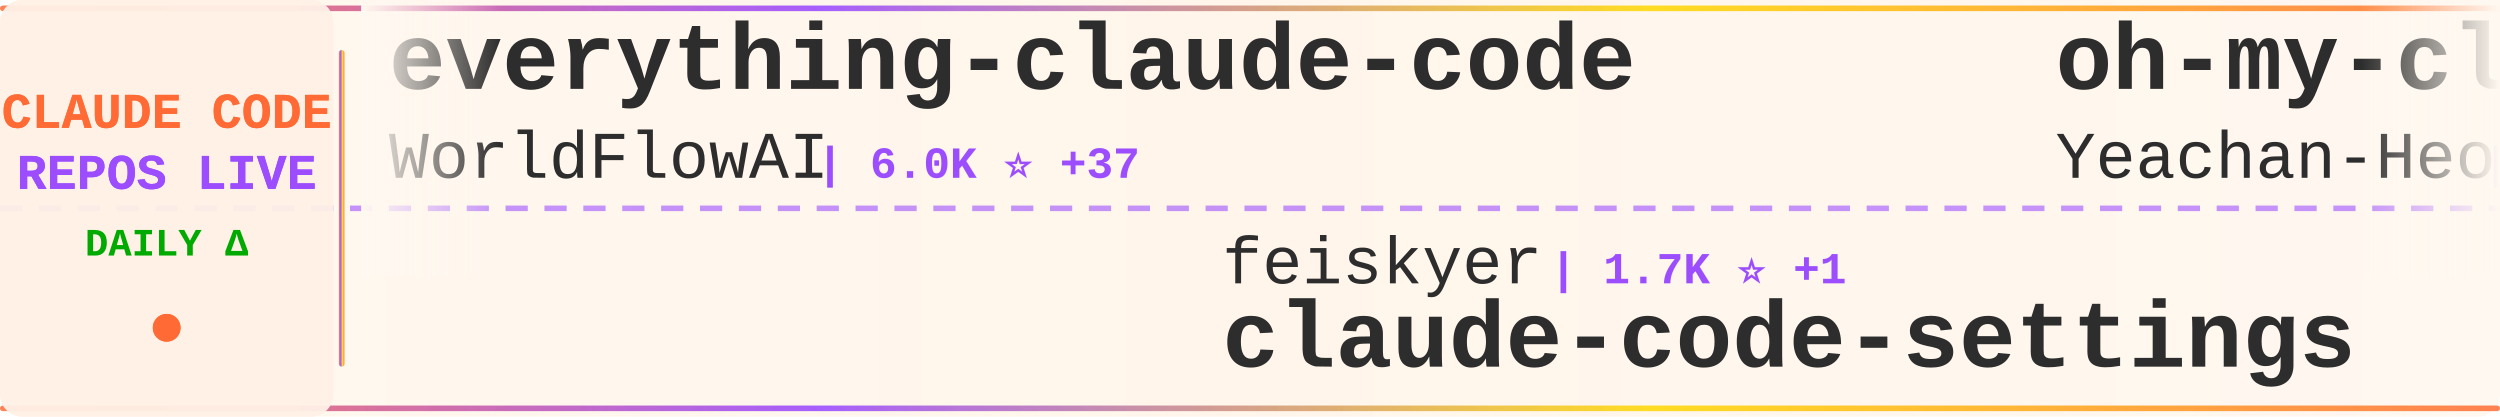
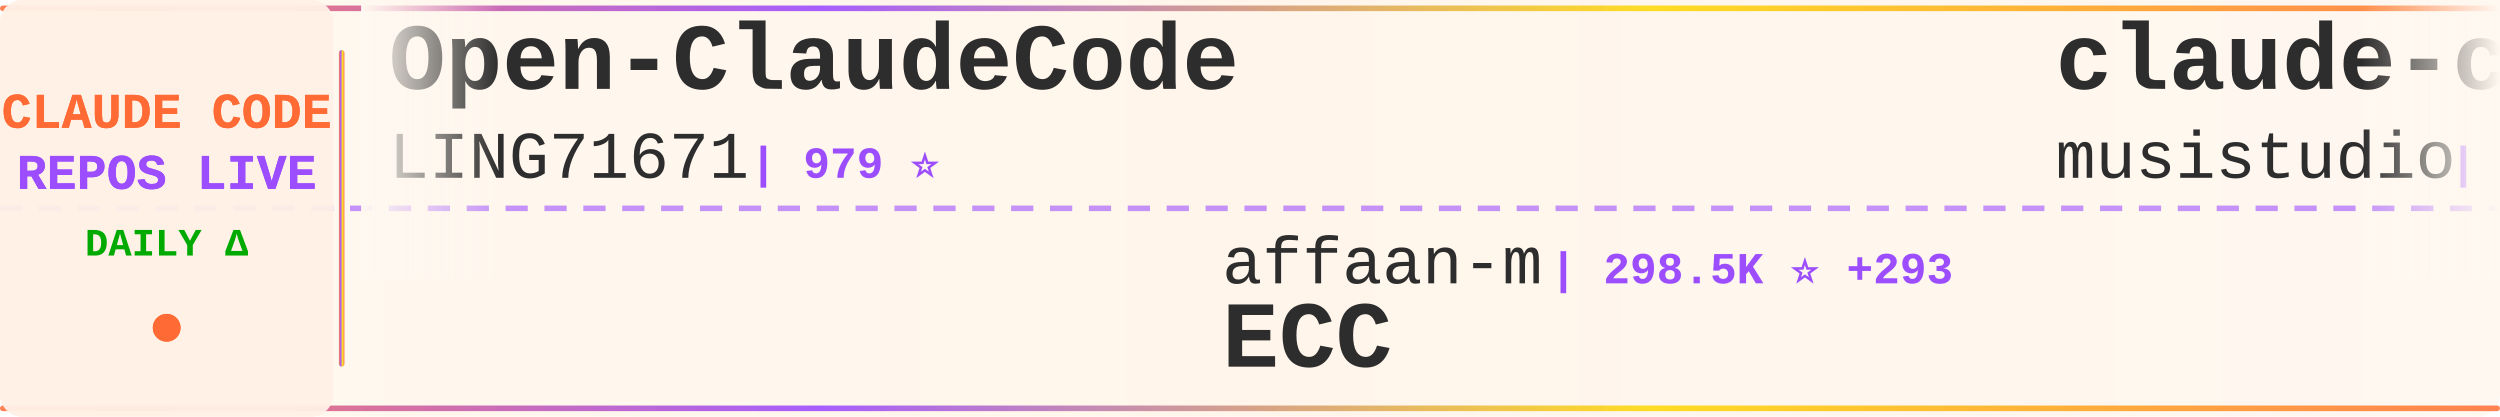
<svg xmlns="http://www.w3.org/2000/svg" width="900" height="150">
  <defs>
    <linearGradient id="tickerBg" x1="0%" y1="0%" x2="100%" y2="0%">
      <stop offset="0%" style="stop-color:#fff8f0;stop-opacity:0.98" />
      <stop offset="50%" style="stop-color:#fff5eb;stop-opacity:1" />
      <stop offset="100%" style="stop-color:#fff8f0;stop-opacity:0.98" />
    </linearGradient>
    <linearGradient id="borderGrad" x1="0%" y1="0%" x2="100%" y2="0%">
      <stop offset="0%" style="stop-color:#FF6B35;stop-opacity:0.85">
        <animate attributeName="stop-opacity" values="0.85;1;0.85" dur="2s" repeatCount="indefinite" />
      </stop>
      <stop offset="33%" style="stop-color:#9C4EFF;stop-opacity:0.9">
        <animate attributeName="stop-opacity" values="0.9;1;0.9" dur="2.2s" repeatCount="indefinite" />
      </stop>
      <stop offset="66%" style="stop-color:#FFD700;stop-opacity:0.85">
        <animate attributeName="stop-opacity" values="0.85;1;0.85" dur="1.8s" repeatCount="indefinite" />
      </stop>
      <stop offset="100%" style="stop-color:#FF6B35;stop-opacity:0.85">
        <animate attributeName="stop-opacity" values="0.85;1;0.85" dur="2s" repeatCount="indefinite" />
      </stop>
    </linearGradient>
    <filter id="textGlow">
      <feGaussianBlur stdDeviation="0.15" result="coloredBlur" />
      <feMerge>
        <feMergeNode in="coloredBlur" />
        <feMergeNode in="SourceGraphic" />
      </feMerge>
    </filter>
    <filter id="metricGlow">
      <feGaussianBlur stdDeviation="0.2" result="coloredBlur" />
      <feMerge>
        <feMergeNode in="coloredBlur" />
        <feMergeNode in="SourceGraphic" />
      </feMerge>
    </filter>
    <linearGradient id="leftFade" x1="0%" y1="0%" x2="100%" y2="0%">
      <stop offset="0%" style="stop-color:#fff8f0;stop-opacity:1" />
      <stop offset="100%" style="stop-color:#fff8f0;stop-opacity:0" />
    </linearGradient>
    <linearGradient id="rightFade" x1="0%" y1="0%" x2="100%" y2="0%">
      <stop offset="0%" style="stop-color:#fff8f0;stop-opacity:0" />
      <stop offset="100%" style="stop-color:#fff8f0;stop-opacity:1" />
    </linearGradient>
  </defs>
  <rect width="900" height="150" fill="url(#tickerBg)" rx="8" />
  <rect x="0" y="2" width="900" height="2" fill="url(#borderGrad)" rx="1" />
  <rect x="0" y="146" width="900" height="2" fill="url(#borderGrad)" rx="1" />
  <line x1="0" y1="75" x2="900" y2="75" stroke="#9C4EFF" stroke-width="2" stroke-dasharray="8 6" opacity="0.6" />
  <rect x="0" y="0" width="120" height="150" fill="#fff0e6" opacity="0.95" rx="8" />
  <text x="60" y="46" font-family="'Courier New', monospace" font-size="18" font-weight="bold" fill="#FF6B35" text-anchor="middle" filter="url(#textGlow)">
    CLAUDE CODE
  </text>
  <text x="60" y="68" font-family="'Courier New', monospace" font-size="18" font-weight="bold" fill="#9C4EFF" text-anchor="middle" filter="url(#textGlow)">
    REPOS LIVE
  </text>
  <text x="60" y="92" font-family="'Courier New', monospace" font-size="14" font-weight="bold" fill="#00aa00" text-anchor="middle">
    DAILY Δ
  </text>
  <circle cx="60" cy="118" r="5" fill="#FF6B35" filter="url(#metricGlow)">
    <animate attributeName="r" values="4;6;4" dur="1.5s" repeatCount="indefinite" />
    <animate attributeName="opacity" values="0.6;1;0.6" dur="1.5s" repeatCount="indefinite" />
  </circle>
  <rect x="122" y="18" width="2" height="114" fill="url(#borderGrad)" rx="1" />
  <clipPath id="tickerClip">
    <rect x="130" y="0" width="770" height="150" />
  </clipPath>
  <g clip-path="url(#tickerClip)">
    <g id="tickerItems">
      <animateTransform attributeName="transform" attributeType="XML" type="translate" from="0 0" to="-3000 0" dur="54s" repeatCount="indefinite" />
      <g transform="translate(0, 0)">
-         <text x="140" y="32" font-family="'Courier New', monospace" font-size="34" font-weight="bold" fill="#2d2d2d">everything-claude-code</text>
-         <text x="140" y="64" font-family="'Courier New', monospace" font-size="24" font-weight="normal" fill="#2d2d2d" opacity="1.0">WorldFlowAI</text>
-         <text x="294" y="64" font-family="'Courier New', monospace" font-size="16" font-weight="bold" fill="#9C4EFF"> | 6.0K ⭐ +37</text>
+         <text x="140" y="32" font-family="'Courier New', monospace" font-size="34" font-weight="bold" fill="#2d2d2d">Open-ClaudeCode</text>
+         <text x="140" y="64" font-family="'Courier New', monospace" font-size="24" font-weight="normal" fill="#2d2d2d" opacity="1.0">LING71671</text>
+         <text x="270" y="64" font-family="'Courier New', monospace" font-size="16" font-weight="bold" fill="#9C4EFF"> | 979 ⭐</text>
      </g>
      <g transform="translate(300, 0)">
-         <text x="140" y="102" font-family="'Courier New', monospace" font-size="24" font-weight="normal" fill="#2d2d2d" opacity="1.0">feiskyer</text>
-         <text x="258" y="102" font-family="'Courier New', monospace" font-size="16" font-weight="bold" fill="#9C4EFF"> | 1.7K ⭐ +1</text>
-         <text x="140" y="132" font-family="'Courier New', monospace" font-size="34" font-weight="bold" fill="#2d2d2d">claude-code-settings</text>
+         <text x="140" y="102" font-family="'Courier New', monospace" font-size="24" font-weight="normal" fill="#2d2d2d" opacity="1.0">affaan-m</text>
+         <text x="258" y="102" font-family="'Courier New', monospace" font-size="16" font-weight="bold" fill="#9C4EFF"> | 298.5K ⭐ +293</text>
+         <text x="140" y="132" font-family="'Courier New', monospace" font-size="34" font-weight="bold" fill="#2d2d2d">ECC</text>
      </g>
      <g transform="translate(600, 0)">
-         <text x="140" y="32" font-family="'Courier New', monospace" font-size="34" font-weight="bold" fill="#2d2d2d">oh-my-claudecode</text>
-         <text x="140" y="64" font-family="'Courier New', monospace" font-size="24" font-weight="normal" fill="#2d2d2d" opacity="1.0">Yeachan-Heo</text>
-         <text x="294" y="64" font-family="'Courier New', monospace" font-size="16" font-weight="bold" fill="#9C4EFF"> | 40.6K ⭐ +13</text>
+         <text x="140" y="32" font-family="'Courier New', monospace" font-size="34" font-weight="bold" fill="#2d2d2d">claude-code-router</text>
+         <text x="140" y="64" font-family="'Courier New', monospace" font-size="24" font-weight="normal" fill="#2d2d2d" opacity="1.0">musistudio</text>
+         <text x="282" y="64" font-family="'Courier New', monospace" font-size="16" font-weight="bold" fill="#9C4EFF"> | 38.0K ⭐ +6</text>
      </g>
      <g transform="translate(900, 0)">
-         <text x="140" y="102" font-family="'Courier New', monospace" font-size="24" font-weight="normal" fill="#2d2d2d" opacity="1.0">mrpaidsocial</text>
-         <text x="306" y="102" font-family="'Courier New', monospace" font-size="16" font-weight="bold" fill="#9C4EFF"> | 1.7K ⭐</text>
-         <text x="140" y="132" font-family="'Courier New', monospace" font-size="34" font-weight="bold" fill="#2d2d2d">arcads-claude-code-mrpai...</text>
+         <text x="140" y="102" font-family="'Courier New', monospace" font-size="24" font-weight="normal" fill="#2d2d2d" opacity="1.0">fazxes</text>
+         <text x="234" y="102" font-family="'Courier New', monospace" font-size="16" font-weight="bold" fill="#9C4EFF"> | 247 ⭐</text>
+         <text x="140" y="132" font-family="'Courier New', monospace" font-size="34" font-weight="bold" fill="#2d2d2d">Claude-code</text>
      </g>
      <g transform="translate(1200, 0)">
-         <text x="140" y="32" font-family="'Courier New', monospace" font-size="34" font-weight="bold" fill="#2d2d2d">Claude-Code-Quest</text>
-         <text x="140" y="64" font-family="'Courier New', monospace" font-size="24" font-weight="normal" fill="#2d2d2d" opacity="1.0">wesammustafa</text>
-         <text x="306" y="64" font-family="'Courier New', monospace" font-size="16" font-weight="bold" fill="#9C4EFF"> | 3.6K ⭐ +7</text>
+         <text x="140" y="32" font-family="'Courier New', monospace" font-size="34" font-weight="bold" fill="#2d2d2d">claude-code-telegram</text>
+         <text x="140" y="64" font-family="'Courier New', monospace" font-size="24" font-weight="normal" fill="#2d2d2d" opacity="1.0">overwirehq</text>
+         <text x="282" y="64" font-family="'Courier New', monospace" font-size="16" font-weight="bold" fill="#9C4EFF"> | 2.8K ⭐</text>
      </g>
      <g transform="translate(1500, 0)">
-         <text x="140" y="102" font-family="'Courier New', monospace" font-size="24" font-weight="normal" fill="#2d2d2d" opacity="1.0">zebbern</text>
-         <text x="246" y="102" font-family="'Courier New', monospace" font-size="16" font-weight="bold" fill="#9C4EFF"> | 4.7K ⭐</text>
-         <text x="140" y="132" font-family="'Courier New', monospace" font-size="34" font-weight="bold" fill="#2d2d2d">claude-code-guide</text>
+         <text x="140" y="102" font-family="'Courier New', monospace" font-size="24" font-weight="normal" fill="#2d2d2d" opacity="1.0">jarmuine</text>
+         <text x="258" y="102" font-family="'Courier New', monospace" font-size="16" font-weight="bold" fill="#9C4EFF"> | 2.3K ⭐</text>
+         <text x="140" y="132" font-family="'Courier New', monospace" font-size="34" font-weight="bold" fill="#2d2d2d">claude-code</text>
      </g>
      <g transform="translate(1800, 0)">
-         <text x="140" y="32" font-family="'Courier New', monospace" font-size="34" font-weight="bold" fill="#2d2d2d">claude-code</text>
-         <text x="140" y="64" font-family="'Courier New', monospace" font-size="24" font-weight="normal" fill="#2d2d2d" opacity="1.0">tanbiralam</text>
-         <text x="282" y="64" font-family="'Courier New', monospace" font-size="16" font-weight="bold" fill="#9C4EFF"> | 2.4K ⭐</text>
+         <text x="140" y="32" font-family="'Courier New', monospace" font-size="34" font-weight="bold" fill="#2d2d2d">ClaudeCodeAgents</text>
+         <text x="140" y="64" font-family="'Courier New', monospace" font-size="24" font-weight="normal" fill="#2d2d2d" opacity="1.0">darcyegb</text>
+         <text x="258" y="64" font-family="'Courier New', monospace" font-size="16" font-weight="bold" fill="#9C4EFF"> | 779 ⭐</text>
      </g>
      <g transform="translate(2100, 0)">
-         <text x="140" y="102" font-family="'Courier New', monospace" font-size="24" font-weight="normal" fill="#2d2d2d" opacity="1.0">Cranot</text>
-         <text x="234" y="102" font-family="'Courier New', monospace" font-size="16" font-weight="bold" fill="#9C4EFF"> | 2.9K ⭐</text>
-         <text x="140" y="132" font-family="'Courier New', monospace" font-size="34" font-weight="bold" fill="#2d2d2d">claude-code-guide</text>
+         <text x="140" y="102" font-family="'Courier New', monospace" font-size="24" font-weight="normal" fill="#2d2d2d" opacity="1.0">shanraisshan</text>
+         <text x="306" y="102" font-family="'Courier New', monospace" font-size="16" font-weight="bold" fill="#9C4EFF"> | 68.7K ⭐ +54</text>
+         <text x="140" y="132" font-family="'Courier New', monospace" font-size="34" font-weight="bold" fill="#2d2d2d">claude-code-best-practic...</text>
      </g>
      <g transform="translate(2400, 0)">
-         <text x="140" y="32" font-family="'Courier New', monospace" font-size="34" font-weight="bold" fill="#2d2d2d">claude-code-best-practic...</text>
-         <text x="140" y="64" font-family="'Courier New', monospace" font-size="24" font-weight="normal" fill="#2d2d2d" opacity="1.0">shanraisshan</text>
-         <text x="306" y="64" font-family="'Courier New', monospace" font-size="16" font-weight="bold" fill="#9C4EFF"> | 68.7K ⭐ +56</text>
+         <text x="140" y="32" font-family="'Courier New', monospace" font-size="34" font-weight="bold" fill="#2d2d2d">my-claude-code-setup</text>
+         <text x="140" y="64" font-family="'Courier New', monospace" font-size="24" font-weight="normal" fill="#2d2d2d" opacity="1.0">centminmod</text>
+         <text x="282" y="64" font-family="'Courier New', monospace" font-size="16" font-weight="bold" fill="#9C4EFF"> | 2.7K ⭐</text>
      </g>
      <g transform="translate(2700, 0)">
-         <text x="140" y="102" font-family="'Courier New', monospace" font-size="24" font-weight="normal" fill="#2d2d2d" opacity="1.0">diet103</text>
-         <text x="246" y="102" font-family="'Courier New', monospace" font-size="16" font-weight="bold" fill="#9C4EFF"> | 10.0K ⭐ +1</text>
-         <text x="140" y="132" font-family="'Courier New', monospace" font-size="34" font-weight="bold" fill="#2d2d2d">claude-code-infrastructu...</text>
+         <text x="140" y="102" font-family="'Courier New', monospace" font-size="24" font-weight="normal" fill="#2d2d2d" opacity="1.0">beilingcc</text>
+         <text x="270" y="102" font-family="'Courier New', monospace" font-size="16" font-weight="bold" fill="#9C4EFF"> | 101 ⭐</text>
+         <text x="140" y="132" font-family="'Courier New', monospace" font-size="34" font-weight="bold" fill="#2d2d2d">claude-code</text>
      </g>
      <g transform="translate(3000, 0)">
-         <text x="140" y="32" font-family="'Courier New', monospace" font-size="34" font-weight="bold" fill="#2d2d2d">everything-claude-code</text>
-         <text x="140" y="64" font-family="'Courier New', monospace" font-size="24" font-weight="normal" fill="#2d2d2d" opacity="1.0">WorldFlowAI</text>
-         <text x="294" y="64" font-family="'Courier New', monospace" font-size="16" font-weight="bold" fill="#9C4EFF"> | 6.0K ⭐ +37</text>
+         <text x="140" y="32" font-family="'Courier New', monospace" font-size="34" font-weight="bold" fill="#2d2d2d">Open-ClaudeCode</text>
+         <text x="140" y="64" font-family="'Courier New', monospace" font-size="24" font-weight="normal" fill="#2d2d2d" opacity="1.0">LING71671</text>
+         <text x="270" y="64" font-family="'Courier New', monospace" font-size="16" font-weight="bold" fill="#9C4EFF"> | 979 ⭐</text>
      </g>
      <g transform="translate(3300, 0)">
-         <text x="140" y="102" font-family="'Courier New', monospace" font-size="24" font-weight="normal" fill="#2d2d2d" opacity="1.0">feiskyer</text>
-         <text x="258" y="102" font-family="'Courier New', monospace" font-size="16" font-weight="bold" fill="#9C4EFF"> | 1.7K ⭐ +1</text>
-         <text x="140" y="132" font-family="'Courier New', monospace" font-size="34" font-weight="bold" fill="#2d2d2d">claude-code-settings</text>
+         <text x="140" y="102" font-family="'Courier New', monospace" font-size="24" font-weight="normal" fill="#2d2d2d" opacity="1.0">affaan-m</text>
+         <text x="258" y="102" font-family="'Courier New', monospace" font-size="16" font-weight="bold" fill="#9C4EFF"> | 298.5K ⭐ +293</text>
+         <text x="140" y="132" font-family="'Courier New', monospace" font-size="34" font-weight="bold" fill="#2d2d2d">ECC</text>
      </g>
      <g transform="translate(3600, 0)">
-         <text x="140" y="32" font-family="'Courier New', monospace" font-size="34" font-weight="bold" fill="#2d2d2d">oh-my-claudecode</text>
-         <text x="140" y="64" font-family="'Courier New', monospace" font-size="24" font-weight="normal" fill="#2d2d2d" opacity="1.0">Yeachan-Heo</text>
-         <text x="294" y="64" font-family="'Courier New', monospace" font-size="16" font-weight="bold" fill="#9C4EFF"> | 40.6K ⭐ +13</text>
+         <text x="140" y="32" font-family="'Courier New', monospace" font-size="34" font-weight="bold" fill="#2d2d2d">claude-code-router</text>
+         <text x="140" y="64" font-family="'Courier New', monospace" font-size="24" font-weight="normal" fill="#2d2d2d" opacity="1.0">musistudio</text>
+         <text x="282" y="64" font-family="'Courier New', monospace" font-size="16" font-weight="bold" fill="#9C4EFF"> | 38.0K ⭐ +6</text>
      </g>
      <g transform="translate(3900, 0)">
-         <text x="140" y="102" font-family="'Courier New', monospace" font-size="24" font-weight="normal" fill="#2d2d2d" opacity="1.0">mrpaidsocial</text>
-         <text x="306" y="102" font-family="'Courier New', monospace" font-size="16" font-weight="bold" fill="#9C4EFF"> | 1.7K ⭐</text>
-         <text x="140" y="132" font-family="'Courier New', monospace" font-size="34" font-weight="bold" fill="#2d2d2d">arcads-claude-code-mrpai...</text>
+         <text x="140" y="102" font-family="'Courier New', monospace" font-size="24" font-weight="normal" fill="#2d2d2d" opacity="1.0">fazxes</text>
+         <text x="234" y="102" font-family="'Courier New', monospace" font-size="16" font-weight="bold" fill="#9C4EFF"> | 247 ⭐</text>
+         <text x="140" y="132" font-family="'Courier New', monospace" font-size="34" font-weight="bold" fill="#2d2d2d">Claude-code</text>
      </g>
    </g>
  </g>
  <rect x="130" y="0" width="50" height="100" fill="url(#leftFade)" />
  <rect x="850" y="0" width="50" height="100" fill="url(#rightFade)" />
</svg>
